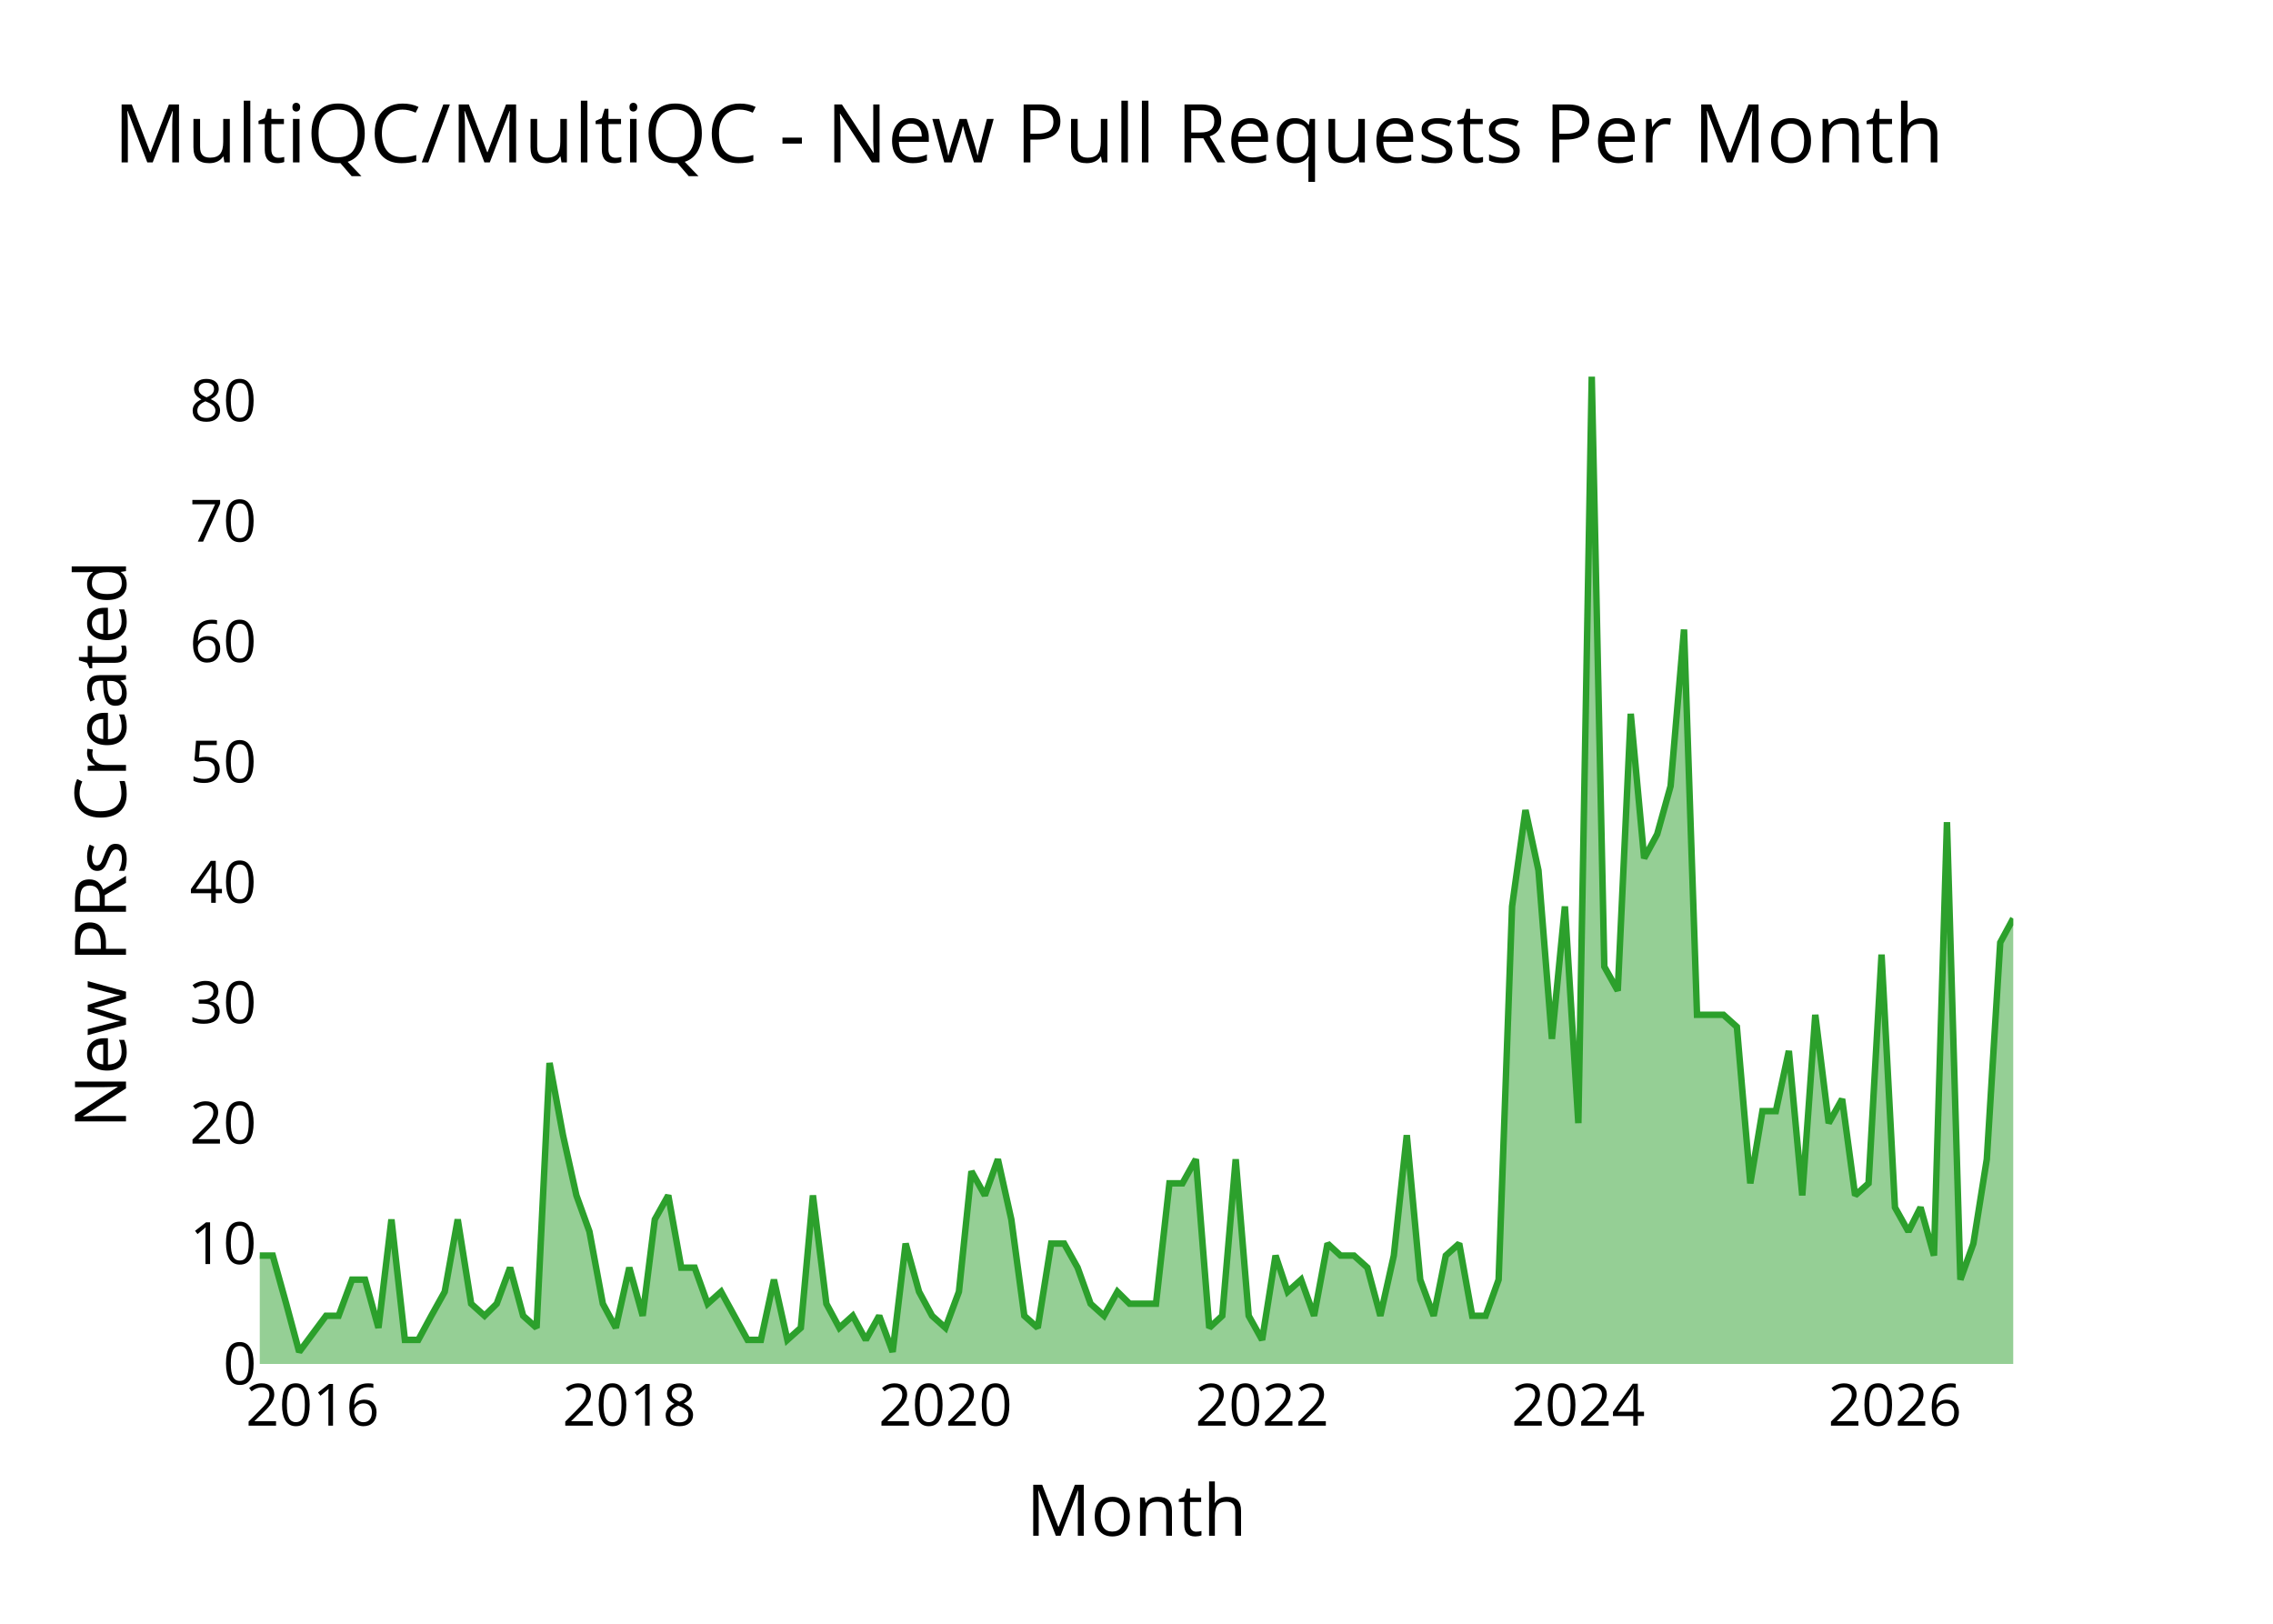
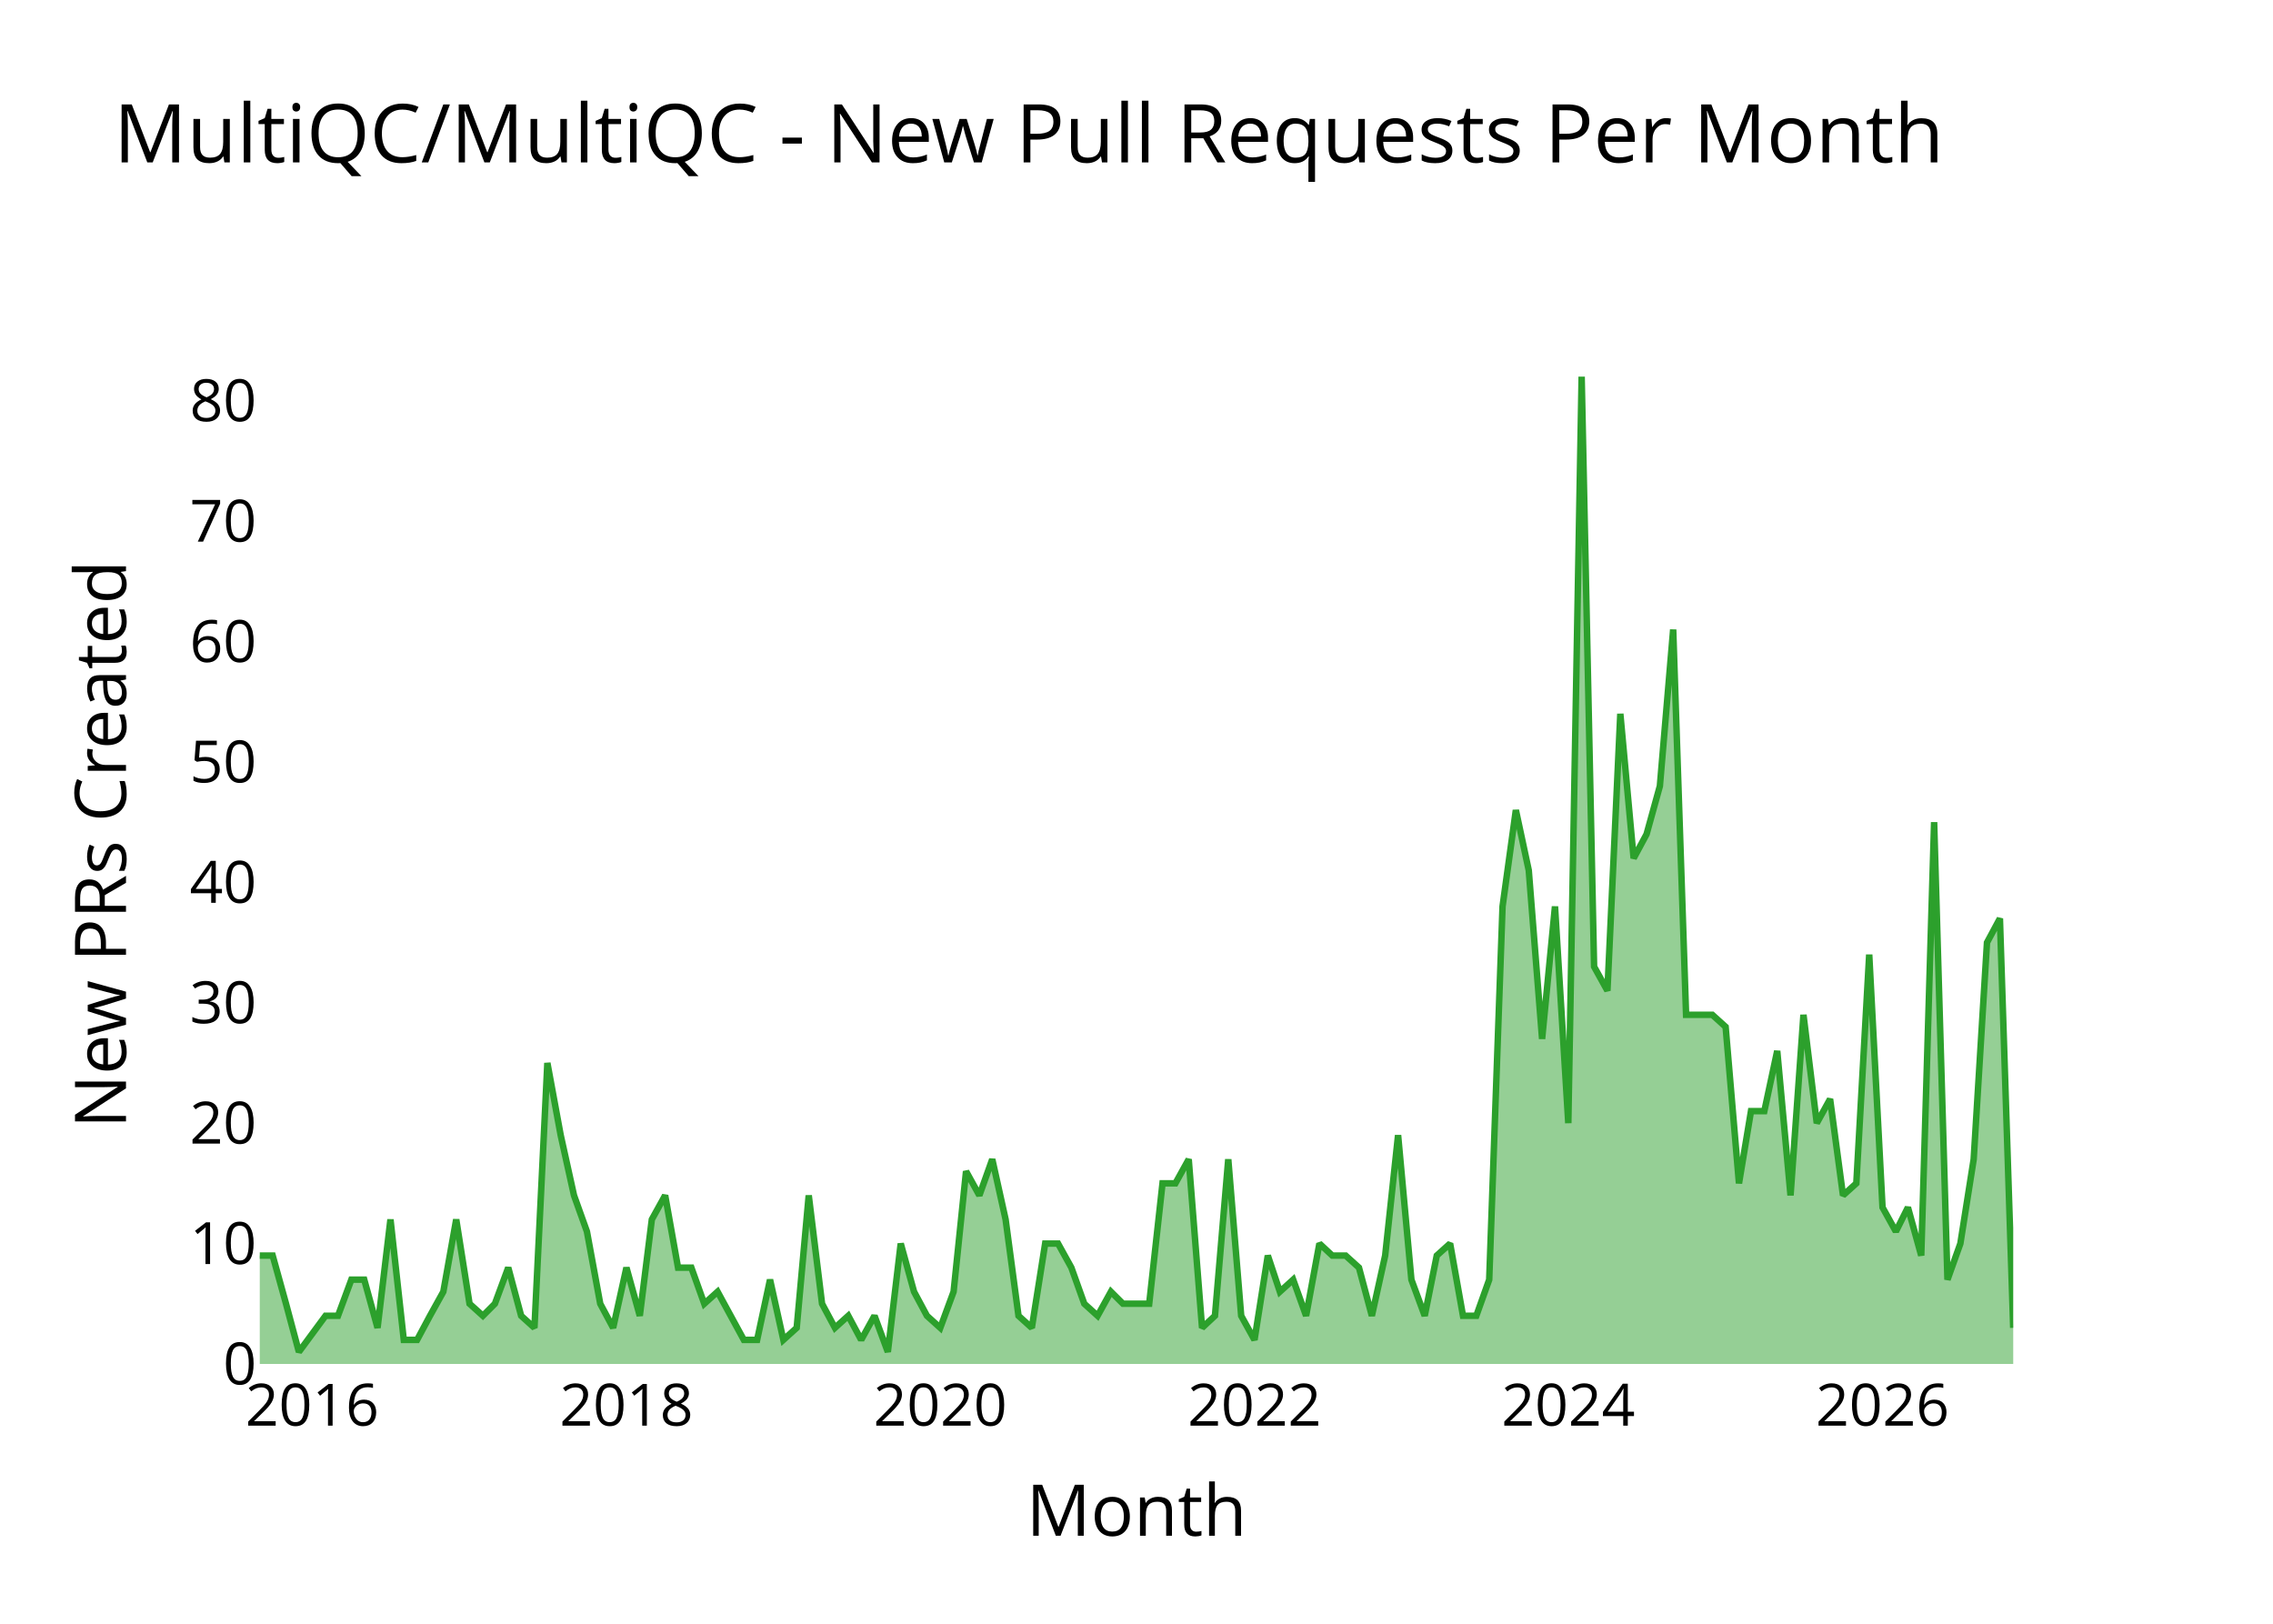
<svg xmlns="http://www.w3.org/2000/svg" class="main-svg" width="700" height="500" style="" viewBox="0 0 700 500">
  <rect x="0" y="0" width="700" height="500" style="fill: rgb(0, 0, 0); fill-opacity: 0;" />
-   <defs id="defs-395cc4">
+   <defs id="defs-204e08">
    <g class="clips">
-       <clipPath id="clip395cc4xyplot" class="plotclip">
+       <clipPath id="clip204e08xyplot" class="plotclip">
        <rect width="540" height="320" />
      </clipPath>
-       <clipPath class="axesclip" id="clip395cc4x">
+       <clipPath class="axesclip" id="clip204e08x">
        <rect x="80" y="0" width="540" height="500" />
      </clipPath>
-       <clipPath class="axesclip" id="clip395cc4y">
+       <clipPath class="axesclip" id="clip204e08y">
        <rect x="0" y="100" width="700" height="320" />
      </clipPath>
-       <clipPath class="axesclip" id="clip395cc4xy">
+       <clipPath class="axesclip" id="clip204e08xy">
        <rect x="80" y="100" width="540" height="320" />
      </clipPath>
    </g>
    <g class="gradients" />
    <g class="patterns" />
  </defs>
  <g class="bglayer">
    <rect class="bg" x="80" y="100" width="540" height="320" style="fill: rgb(0, 0, 0); fill-opacity: 0; stroke-width: 0;" />
  </g>
  <g class="layer-below">
    <g class="imagelayer" />
    <g class="shapelayer" />
  </g>
  <g class="cartesianlayer">
    <g class="subplot xy">
      <g class="layer-subplot">
        <g class="shapelayer" />
        <g class="imagelayer" />
      </g>
      <g class="minor-gridlayer">
        <g class="x" />
        <g class="y" />
      </g>
      <g class="gridlayer">
        <g class="x">
-           <path class="xgrid crisp" transform="translate(96.27,0)" d="M0,100v320" style="stroke: rgb(255, 255, 255); stroke-opacity: 1; stroke-width: 1px;" />
-           <path class="xgrid crisp" transform="translate(193.79,0)" d="M0,100v320" style="stroke: rgb(255, 255, 255); stroke-opacity: 1; stroke-width: 1px;" />
-           <path class="xgrid crisp" transform="translate(291.17,0)" d="M0,100v320" style="stroke: rgb(255, 255, 255); stroke-opacity: 1; stroke-width: 1px;" />
-           <path class="xgrid crisp" transform="translate(388.69,0)" d="M0,100v320" style="stroke: rgb(255, 255, 255); stroke-opacity: 1; stroke-width: 1px;" />
-           <path class="xgrid crisp" transform="translate(486.07,0)" d="M0,100v320" style="stroke: rgb(255, 255, 255); stroke-opacity: 1; stroke-width: 1px;" />
-           <path class="xgrid crisp" transform="translate(583.58,0)" d="M0,100v320" style="stroke: rgb(255, 255, 255); stroke-opacity: 1; stroke-width: 1px;" />
+           <path class="xgrid crisp" transform="translate(96.15,0)" d="M0,100v320" style="stroke: rgb(255, 255, 255); stroke-opacity: 1; stroke-width: 1px;" />
+           <path class="xgrid crisp" transform="translate(192.92,0)" d="M0,100v320" style="stroke: rgb(255, 255, 255); stroke-opacity: 1; stroke-width: 1px;" />
+           <path class="xgrid crisp" transform="translate(289.57,0)" d="M0,100v320" style="stroke: rgb(255, 255, 255); stroke-opacity: 1; stroke-width: 1px;" />
+           <path class="xgrid crisp" transform="translate(386.34,0)" d="M0,100v320" style="stroke: rgb(255, 255, 255); stroke-opacity: 1; stroke-width: 1px;" />
+           <path class="xgrid crisp" transform="translate(482.98,0)" d="M0,100v320" style="stroke: rgb(255, 255, 255); stroke-opacity: 1; stroke-width: 1px;" />
+           <path class="xgrid crisp" transform="translate(579.75,0)" d="M0,100v320" style="stroke: rgb(255, 255, 255); stroke-opacity: 1; stroke-width: 1px;" />
        </g>
        <g class="y">
          <path class="ygrid crisp" transform="translate(0,382.93)" d="M80,0h540" style="stroke: rgb(255, 255, 255); stroke-opacity: 1; stroke-width: 1px;" />
          <path class="ygrid crisp" transform="translate(0,345.85)" d="M80,0h540" style="stroke: rgb(255, 255, 255); stroke-opacity: 1; stroke-width: 1px;" />
          <path class="ygrid crisp" transform="translate(0,308.78)" d="M80,0h540" style="stroke: rgb(255, 255, 255); stroke-opacity: 1; stroke-width: 1px;" />
          <path class="ygrid crisp" transform="translate(0,271.71)" d="M80,0h540" style="stroke: rgb(255, 255, 255); stroke-opacity: 1; stroke-width: 1px;" />
          <path class="ygrid crisp" transform="translate(0,234.63)" d="M80,0h540" style="stroke: rgb(255, 255, 255); stroke-opacity: 1; stroke-width: 1px;" />
          <path class="ygrid crisp" transform="translate(0,197.56)" d="M80,0h540" style="stroke: rgb(255, 255, 255); stroke-opacity: 1; stroke-width: 1px;" />
          <path class="ygrid crisp" transform="translate(0,160.49)" d="M80,0h540" style="stroke: rgb(255, 255, 255); stroke-opacity: 1; stroke-width: 1px;" />
          <path class="ygrid crisp" transform="translate(0,123.41)" d="M80,0h540" style="stroke: rgb(255, 255, 255); stroke-opacity: 1; stroke-width: 1px;" />
        </g>
      </g>
      <g class="zerolinelayer">
        <path class="yzl zl crisp" transform="translate(0,420)" d="M80,0h540" style="stroke: rgb(255, 255, 255); stroke-opacity: 1; stroke-width: 2px;" />
      </g>
      <g class="layer-between">
        <g class="shapelayer" />
        <g class="imagelayer" />
      </g>
      <path class="xlines-below" />
      <path class="ylines-below" />
      <g class="overlines-below" />
      <g class="xaxislayer-below" />
      <g class="yaxislayer-below" />
      <g class="overaxes-below" />
      <g class="overplot">
-         <g class="xy" transform="translate(80,100)" clip-path="url(#clip395cc4xyplot)">
+         <g class="xy" transform="translate(80,100)" clip-path="url(#clip204e08xyplot)">
          <g class="scatterlayer mlayer">
-             <g class="trace scatter trace9d2f89" style="stroke-miterlimit: 2;">
+             <g class="trace scatter trace9155a8" style="stroke-miterlimit: 2;">
              <g class="fills">
                <g>
-                   <path class="js-fill" d="M540,320L0,320L0,286.63L4,286.63L8.14,301.46L12.14,316.29L20.41,305.17L24.28,305.17L28.41,294.05L32.42,294.05L36.55,308.88L40.55,275.51L44.69,312.59L48.82,312.59L52.83,305.17L56.96,297.76L60.96,275.51L65.1,301.46L69.23,305.17L72.97,301.46L77.1,290.34L81.11,305.17L85.24,308.88L89.24,227.32L93.38,249.56L97.51,268.1L101.52,279.22L105.65,301.46L109.65,308.88L113.79,290.34L117.92,305.17L121.66,275.51L125.8,268.1L129.8,290.34L133.93,290.34L137.93,301.46L142.07,297.76L150.21,312.59L154.34,312.59L158.34,294.05L162.48,312.59L166.62,308.88L170.35,268.1L174.49,301.46L178.49,308.88L182.62,305.17L186.63,312.59L190.76,305.17L194.9,316.29L198.9,282.93L203.03,297.76L207.04,305.17L211.17,308.88L215.31,297.76L219.17,260.68L223.31,268.1L227.31,256.98L231.45,275.51L235.45,305.17L239.58,308.88L243.72,282.93L247.72,282.93L251.86,290.34L255.86,301.46L260,305.17L264.13,297.76L267.87,301.46L276,301.46L280.14,264.39L284.14,264.39L288.28,256.98L292.41,308.88L296.41,305.17L300.55,256.98L304.55,305.17L308.69,312.59L312.82,286.63L316.56,297.76L320.69,294.05L324.69,305.17L328.83,282.93L332.83,286.63L336.97,286.63L341.1,290.34L345.1,305.17L349.24,286.63L353.24,249.56L357.38,294.05L361.51,305.17L365.25,286.63L369.38,282.93L373.38,305.17L377.52,305.17L381.52,294.05L385.66,179.12L389.79,149.46L393.79,168L397.93,219.9L401.93,179.12L406.07,245.85L410.2,16L414.07,197.66L418.21,205.07L422.21,119.8L426.34,164.29L430.35,156.88L434.48,142.05L438.62,93.85L442.62,212.49L450.76,212.49L454.89,216.2L459.03,264.39L462.76,242.15L466.9,242.15L470.9,223.61L475.03,268.1L479.04,212.49L483.17,245.85L487.31,238.44L491.31,268.1L495.44,264.39L499.45,193.95L503.58,271.8L507.72,279.22L511.45,271.8L515.59,286.63L519.59,153.17L523.73,294.05L527.73,282.93L531.86,256.98L536,190.24L540,182.83" style="fill: rgb(44, 160, 44); fill-opacity: 0.5; stroke-width: 0;" />
+                   <path class="js-fill" d="M540,320L0,320L0,286.63L3.97,286.63L8.08,301.46L12.05,316.29L20.25,305.17L24.09,305.17L28.2,294.05L32.17,294.05L36.27,308.88L40.25,275.51L44.35,312.59L48.45,312.59L52.42,305.17L56.53,297.76L60.5,275.51L64.6,301.46L68.71,305.17L72.41,301.46L76.52,290.34L80.49,305.17L84.59,308.88L88.57,227.32L92.67,249.56L96.77,268.1L100.75,279.22L104.85,301.46L108.82,308.88L112.92,290.34L117.03,305.17L120.74,275.51L124.84,268.1L128.81,290.34L132.91,290.34L136.89,301.46L140.99,297.76L149.07,312.59L153.17,312.59L157.14,294.05L161.25,312.59L165.35,308.88L169.06,268.1L173.16,301.46L177.13,308.88L181.24,305.17L185.21,312.59L189.31,305.17L193.42,316.29L197.39,282.93L201.49,297.76L205.46,305.17L209.57,308.88L213.67,297.76L217.51,260.68L221.61,268.1L225.58,256.98L229.69,275.51L233.66,305.17L237.76,308.88L241.87,282.93L245.84,282.93L249.94,290.34L253.92,301.46L258.02,305.17L262.12,297.76L265.83,301.46L273.91,301.46L278.01,264.39L281.98,264.39L286.08,256.98L290.19,308.88L294.16,305.17L298.26,256.98L302.24,305.17L306.34,312.59L310.44,286.63L314.15,297.76L318.25,294.05L322.23,305.17L326.33,282.93L330.3,286.63L334.41,286.63L338.51,290.34L342.48,305.17L346.58,286.63L350.56,249.56L354.66,294.05L358.76,305.17L362.47,286.63L366.58,282.93L370.55,305.17L374.65,305.17L378.62,294.05L382.73,179.12L386.83,149.46L390.8,168L394.91,219.9L398.88,179.12L402.98,245.85L407.09,16L410.92,197.66L415.03,205.07L419,119.8L423.1,164.29L427.08,156.88L431.18,142.05L435.28,93.85L439.25,212.49L447.33,212.49L451.43,216.2L455.54,264.39L459.24,242.15L463.35,242.15L467.32,223.61L471.42,268.1L475.4,212.49L479.5,245.85L483.6,238.44L487.58,268.1L491.68,264.39L495.65,193.95L499.75,271.8L503.86,279.22L507.57,271.8L511.67,286.63L515.64,153.17L519.75,294.05L523.72,282.93L527.82,256.98L531.92,190.24L535.9,182.83L540,308.88" style="fill: rgb(44, 160, 44); fill-opacity: 0.5; stroke-width: 0;" />
                </g>
              </g>
              <g class="errorbars" />
              <g class="lines">
-                 <path class="js-line" d="M0,286.63L4,286.63L8.14,301.46L12.14,316.29L20.41,305.17L24.28,305.17L28.41,294.05L32.42,294.05L36.55,308.88L40.55,275.51L44.69,312.59L48.82,312.59L52.83,305.17L56.96,297.76L60.96,275.51L65.1,301.46L69.23,305.17L72.97,301.46L77.1,290.34L81.11,305.17L85.24,308.88L89.24,227.32L93.38,249.56L97.51,268.1L101.52,279.22L105.65,301.46L109.65,308.88L113.79,290.34L117.92,305.17L121.66,275.51L125.8,268.1L129.8,290.34L133.93,290.34L137.93,301.46L142.07,297.76L150.21,312.59L154.34,312.59L158.34,294.05L162.48,312.59L166.62,308.88L170.35,268.1L174.49,301.46L178.49,308.88L182.62,305.17L186.63,312.59L190.76,305.17L194.9,316.29L198.9,282.93L203.03,297.76L207.04,305.17L211.17,308.88L215.31,297.76L219.17,260.68L223.31,268.1L227.31,256.98L231.45,275.51L235.45,305.17L239.58,308.88L243.72,282.93L247.72,282.93L251.86,290.34L255.86,301.46L260,305.17L264.13,297.76L267.87,301.46L276,301.46L280.14,264.39L284.14,264.39L288.28,256.98L292.41,308.88L296.41,305.17L300.55,256.98L304.55,305.17L308.69,312.59L312.82,286.63L316.56,297.76L320.69,294.05L324.69,305.17L328.83,282.93L332.83,286.63L336.97,286.63L341.1,290.34L345.1,305.17L349.24,286.63L353.24,249.56L357.38,294.05L361.51,305.17L365.25,286.63L369.38,282.93L373.38,305.17L377.52,305.17L381.52,294.05L385.66,179.12L389.79,149.46L393.79,168L397.93,219.9L401.93,179.12L406.07,245.85L410.2,16L414.07,197.66L418.21,205.07L422.21,119.8L426.34,164.29L430.35,156.88L434.48,142.05L438.62,93.85L442.62,212.49L450.76,212.49L454.89,216.2L459.03,264.39L462.76,242.15L466.9,242.15L470.9,223.61L475.03,268.1L479.04,212.49L483.17,245.85L487.31,238.44L491.31,268.1L495.44,264.39L499.45,193.95L503.58,271.8L507.72,279.22L511.45,271.8L515.59,286.63L519.59,153.17L523.73,294.05L527.73,282.93L531.86,256.98L536,190.24L540,182.83" style="vector-effect: none; fill: none; stroke: rgb(44, 160, 44); stroke-opacity: 1; stroke-width: 2px; opacity: 1;" />
+                 <path class="js-line" d="M0,286.63L3.97,286.63L8.08,301.46L12.05,316.29L20.25,305.17L24.09,305.17L28.2,294.05L32.17,294.05L36.27,308.88L40.25,275.51L44.35,312.59L48.45,312.59L52.42,305.17L56.53,297.76L60.5,275.51L64.6,301.46L68.71,305.17L72.41,301.46L76.52,290.34L80.49,305.17L84.59,308.88L88.57,227.32L92.67,249.56L96.77,268.1L100.75,279.22L104.85,301.46L108.82,308.88L112.92,290.34L117.03,305.17L120.74,275.51L124.84,268.1L128.81,290.34L132.91,290.34L136.89,301.46L140.99,297.76L149.07,312.59L153.17,312.59L157.14,294.05L161.25,312.59L165.35,308.88L169.06,268.1L173.16,301.46L177.13,308.88L181.24,305.17L185.21,312.59L189.31,305.17L193.42,316.29L197.39,282.93L201.49,297.76L205.46,305.17L209.57,308.88L213.67,297.76L217.51,260.68L221.61,268.1L225.58,256.98L229.69,275.51L233.66,305.17L237.76,308.88L241.87,282.93L245.84,282.93L249.94,290.34L253.92,301.46L258.02,305.17L262.12,297.76L265.83,301.46L273.91,301.46L278.01,264.39L281.98,264.39L286.08,256.98L290.19,308.88L294.16,305.17L298.26,256.98L302.24,305.17L306.34,312.59L310.44,286.63L314.15,297.76L318.25,294.05L322.23,305.17L326.33,282.93L330.3,286.63L334.41,286.63L338.51,290.34L342.48,305.17L346.58,286.63L350.56,249.56L354.66,294.05L358.76,305.17L362.47,286.63L366.58,282.93L370.55,305.17L374.65,305.17L378.62,294.05L382.73,179.12L386.83,149.46L390.8,168L394.91,219.9L398.88,179.12L402.98,245.85L407.09,16L410.92,197.66L415.03,205.07L419,119.8L423.1,164.29L427.08,156.88L431.18,142.05L435.28,93.85L439.25,212.49L447.33,212.49L451.43,216.2L455.54,264.39L459.24,242.15L463.35,242.15L467.32,223.61L471.42,268.1L475.4,212.49L479.5,245.85L483.6,238.44L487.58,268.1L491.68,264.39L495.65,193.95L499.75,271.8L503.86,279.22L507.57,271.8L511.67,286.63L515.64,153.17L519.75,294.05L523.72,282.93L527.82,256.98L531.92,190.24L535.9,182.83L540,308.88" style="vector-effect: none; fill: none; stroke: rgb(44, 160, 44); stroke-opacity: 1; stroke-width: 2px; opacity: 1;" />
              </g>
              <g class="points" />
              <g class="text" />
            </g>
          </g>
        </g>
      </g>
      <g class="zerolinelayer-above" />
      <path class="xlines-above crisp" d="M0,0" style="fill: none;" />
      <path class="ylines-above crisp" d="M0,0" style="fill: none;" />
      <g class="overlines-above" />
      <g class="xaxislayer-above">
        <g class="xtick">
-           <text text-anchor="middle" x="0" y="439" transform="translate(96.27,0)" style="font-family: 'Open Sans'; font-size: 18px; fill: rgb(0, 0, 0); fill-opacity: 1; white-space: pre;">2016</text>
+           <text text-anchor="middle" x="0" y="439" transform="translate(96.15,0)" style="font-family: 'Open Sans'; font-size: 18px; fill: rgb(0, 0, 0); fill-opacity: 1; white-space: pre;">2016</text>
        </g>
        <g class="xtick">
-           <text text-anchor="middle" x="0" y="439" style="font-family: 'Open Sans'; font-size: 18px; fill: rgb(0, 0, 0); fill-opacity: 1; white-space: pre;" transform="translate(193.79,0)">2018</text>
+           <text text-anchor="middle" x="0" y="439" style="font-family: 'Open Sans'; font-size: 18px; fill: rgb(0, 0, 0); fill-opacity: 1; white-space: pre;" transform="translate(192.92,0)">2018</text>
        </g>
        <g class="xtick">
-           <text text-anchor="middle" x="0" y="439" style="font-family: 'Open Sans'; font-size: 18px; fill: rgb(0, 0, 0); fill-opacity: 1; white-space: pre;" transform="translate(291.17,0)">2020</text>
+           <text text-anchor="middle" x="0" y="439" style="font-family: 'Open Sans'; font-size: 18px; fill: rgb(0, 0, 0); fill-opacity: 1; white-space: pre;" transform="translate(289.57,0)">2020</text>
        </g>
        <g class="xtick">
-           <text text-anchor="middle" x="0" y="439" style="font-family: 'Open Sans'; font-size: 18px; fill: rgb(0, 0, 0); fill-opacity: 1; white-space: pre;" transform="translate(388.69,0)">2022</text>
+           <text text-anchor="middle" x="0" y="439" style="font-family: 'Open Sans'; font-size: 18px; fill: rgb(0, 0, 0); fill-opacity: 1; white-space: pre;" transform="translate(386.34,0)">2022</text>
        </g>
        <g class="xtick">
-           <text text-anchor="middle" x="0" y="439" style="font-family: 'Open Sans'; font-size: 18px; fill: rgb(0, 0, 0); fill-opacity: 1; white-space: pre;" transform="translate(486.07,0)">2024</text>
+           <text text-anchor="middle" x="0" y="439" style="font-family: 'Open Sans'; font-size: 18px; fill: rgb(0, 0, 0); fill-opacity: 1; white-space: pre;" transform="translate(482.98,0)">2024</text>
        </g>
        <g class="xtick">
-           <text text-anchor="middle" x="0" y="439" style="font-family: 'Open Sans'; font-size: 18px; fill: rgb(0, 0, 0); fill-opacity: 1; white-space: pre;" transform="translate(583.58,0)">2026</text>
+           <text text-anchor="middle" x="0" y="439" style="font-family: 'Open Sans'; font-size: 18px; fill: rgb(0, 0, 0); fill-opacity: 1; white-space: pre;" transform="translate(579.75,0)">2026</text>
        </g>
      </g>
      <g class="yaxislayer-above">
        <g class="ytick">
          <text text-anchor="end" x="79" y="6.3" transform="translate(0,420)" style="font-family: 'Open Sans'; font-size: 18px; fill: rgb(0, 0, 0); fill-opacity: 1; white-space: pre;">0</text>
        </g>
        <g class="ytick">
          <text text-anchor="end" x="79" y="6.3" style="font-family: 'Open Sans'; font-size: 18px; fill: rgb(0, 0, 0); fill-opacity: 1; white-space: pre;" transform="translate(0,382.93)">10</text>
        </g>
        <g class="ytick">
          <text text-anchor="end" x="79" y="6.3" style="font-family: 'Open Sans'; font-size: 18px; fill: rgb(0, 0, 0); fill-opacity: 1; white-space: pre;" transform="translate(0,345.85)">20</text>
        </g>
        <g class="ytick">
          <text text-anchor="end" x="79" y="6.3" style="font-family: 'Open Sans'; font-size: 18px; fill: rgb(0, 0, 0); fill-opacity: 1; white-space: pre;" transform="translate(0,308.78)">30</text>
        </g>
        <g class="ytick">
          <text text-anchor="end" x="79" y="6.3" style="font-family: 'Open Sans'; font-size: 18px; fill: rgb(0, 0, 0); fill-opacity: 1; white-space: pre;" transform="translate(0,271.71)">40</text>
        </g>
        <g class="ytick">
          <text text-anchor="end" x="79" y="6.3" style="font-family: 'Open Sans'; font-size: 18px; fill: rgb(0, 0, 0); fill-opacity: 1; white-space: pre;" transform="translate(0,234.63)">50</text>
        </g>
        <g class="ytick">
          <text text-anchor="end" x="79" y="6.3" style="font-family: 'Open Sans'; font-size: 18px; fill: rgb(0, 0, 0); fill-opacity: 1; white-space: pre;" transform="translate(0,197.56)">60</text>
        </g>
        <g class="ytick">
          <text text-anchor="end" x="79" y="6.3" style="font-family: 'Open Sans'; font-size: 18px; fill: rgb(0, 0, 0); fill-opacity: 1; white-space: pre;" transform="translate(0,160.49)">70</text>
        </g>
        <g class="ytick">
          <text text-anchor="end" x="79" y="6.3" style="font-family: 'Open Sans'; font-size: 18px; fill: rgb(0, 0, 0); fill-opacity: 1; white-space: pre;" transform="translate(0,123.41)">80</text>
        </g>
      </g>
      <g class="overaxes-above" />
    </g>
  </g>
  <g class="polarlayer" />
  <g class="smithlayer" />
  <g class="ternarylayer" />
  <g class="geolayer" />
  <g class="funnelarealayer" />
  <g class="pielayer" />
  <g class="iciclelayer" />
  <g class="treemaplayer" />
  <g class="sunburstlayer" />
  <g class="glimages" />
-   <defs id="topdefs-395cc4">
+   <defs id="topdefs-204e08">
    <g class="clips" />
  </defs>
  <g class="layer-above">
    <g class="imagelayer" />
    <g class="shapelayer" />
  </g>
  <g class="infolayer">
    <g class="g-gtitle">
      <text class="gtitle" x="35" y="50" text-anchor="start" dy="0em" style="opacity: 1; font-family: 'Open Sans'; font-size: 25px; fill: rgb(0, 0, 0); fill-opacity: 1; white-space: pre;">MultiQC/MultiQC - New Pull Requests Per Month</text>
    </g>
    <g class="g-xtitle">
      <text class="xtitle" x="350" y="472.9" text-anchor="middle" style="opacity: 1; font-family: 'Open Sans'; font-size: 22px; fill: rgb(0, 0, 0); fill-opacity: 1; white-space: pre;">Month</text>
    </g>
    <g class="g-ytitle">
      <text class="ytitle" transform="rotate(-90,38.8,260)" x="38.8" y="260" text-anchor="middle" style="opacity: 1; font-family: 'Open Sans'; font-size: 22px; fill: rgb(0, 0, 0); fill-opacity: 1; white-space: pre;">New PRs Created</text>
    </g>
  </g>
</svg>
